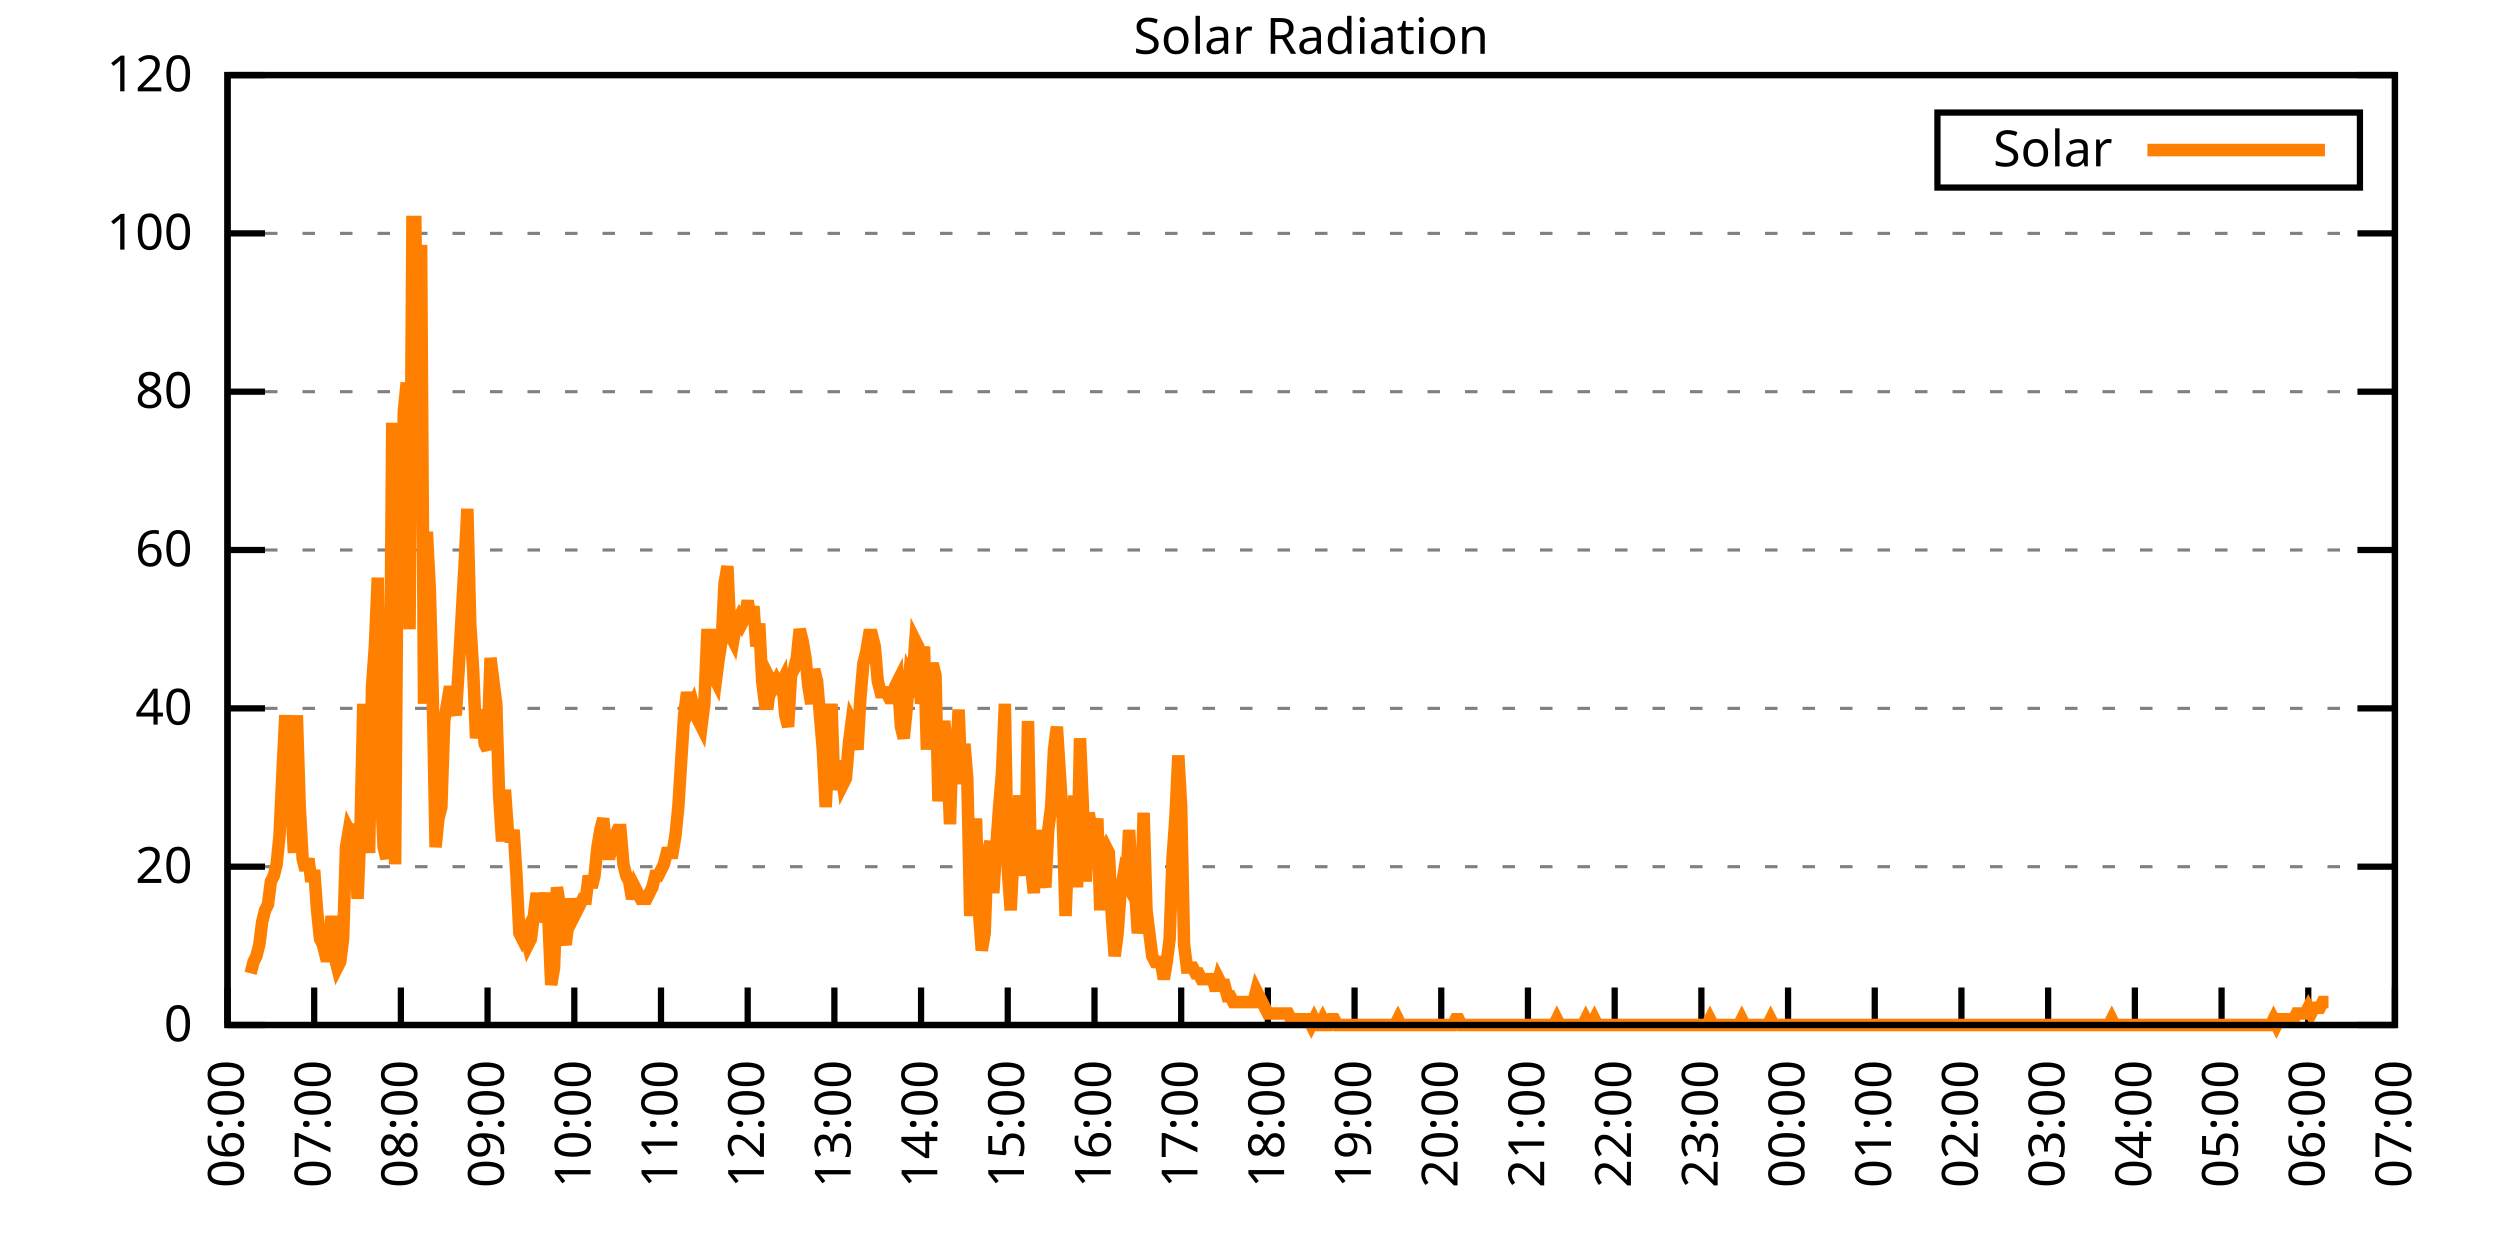
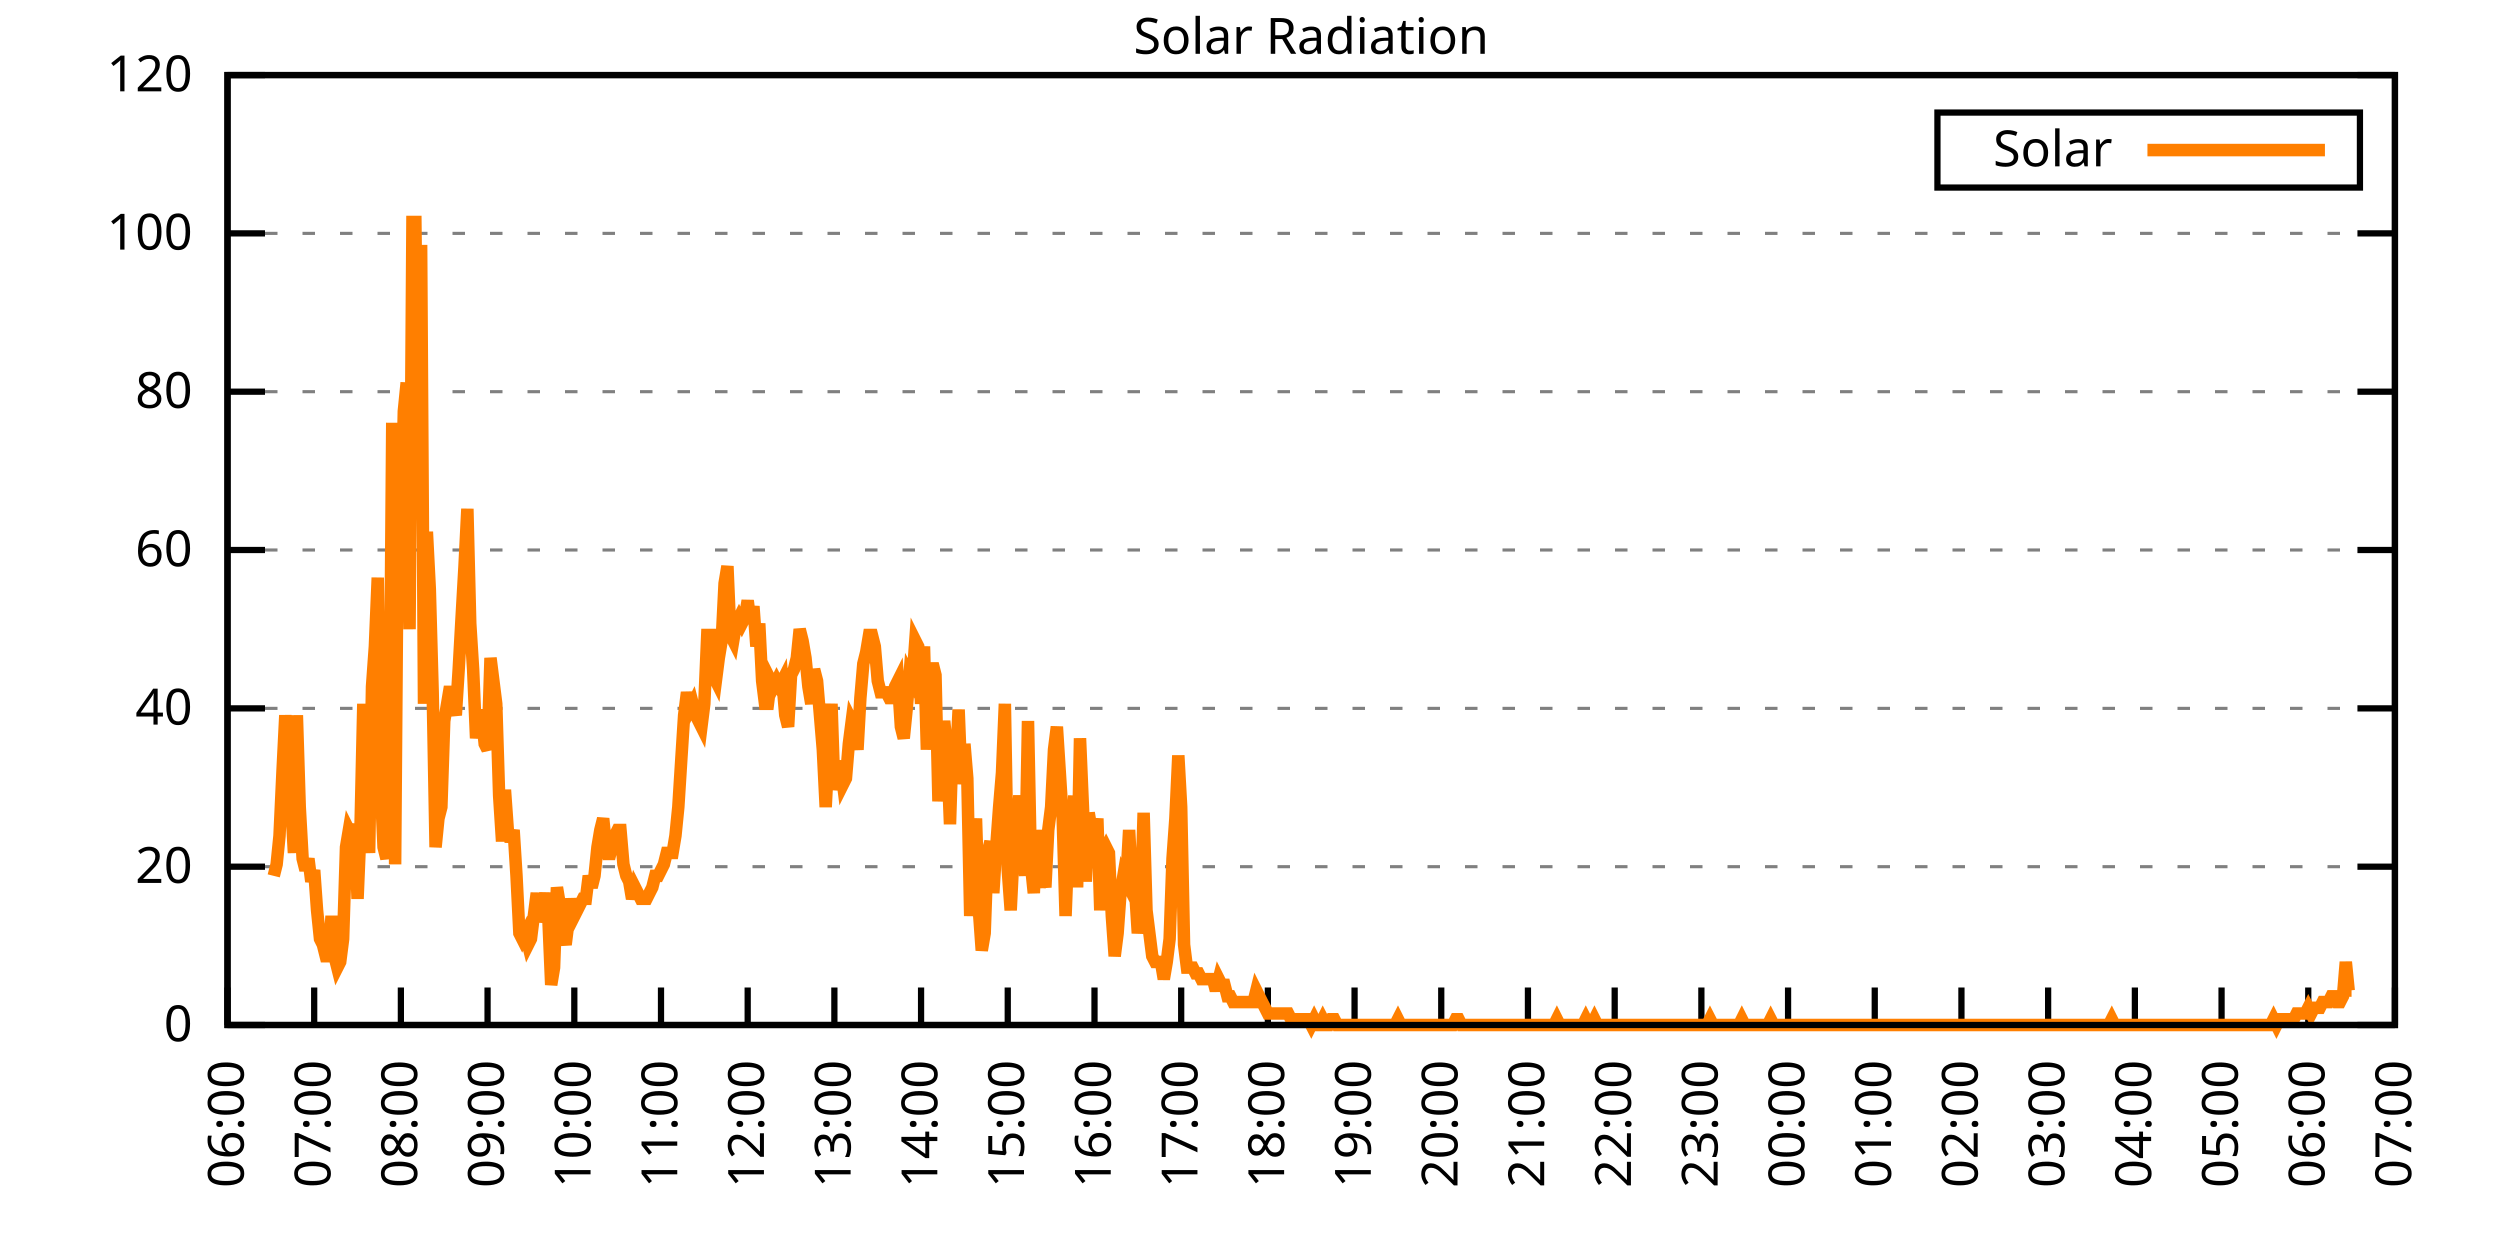
<svg xmlns="http://www.w3.org/2000/svg" xmlns:xlink="http://www.w3.org/1999/xlink" width="400" height="200" viewBox="0 0 400 200">
  <g id="gnuplot_canvas">
    <rect x="0" y="0" width="400" height="200" fill="none" />
    <defs>
      <circle id="gpDot" r="0.5" stroke-width="0.5" stroke="currentColor" />
      <path id="gpPt0" stroke-width="0.333" stroke="currentColor" d="M-1,0 h2 M0,-1 v2" />
      <path id="gpPt1" stroke-width="0.333" stroke="currentColor" d="M-1,-1 L1,1 M1,-1 L-1,1" />
      <path id="gpPt2" stroke-width="0.333" stroke="currentColor" d="M-1,0 L1,0 M0,-1 L0,1 M-1,-1 L1,1 M-1,1 L1,-1" />
      <rect id="gpPt3" stroke-width="0.333" stroke="currentColor" x="-1" y="-1" width="2" height="2" />
      <rect id="gpPt4" stroke-width="0.333" stroke="currentColor" fill="currentColor" x="-1" y="-1" width="2" height="2" />
      <circle id="gpPt5" stroke-width="0.333" stroke="currentColor" cx="0" cy="0" r="1" />
      <use xlink:href="#gpPt5" id="gpPt6" fill="currentColor" stroke="none" />
      <path id="gpPt7" stroke-width="0.333" stroke="currentColor" d="M0,-1.33 L-1.33,0.67 L1.33,0.67 z" />
      <use xlink:href="#gpPt7" id="gpPt8" fill="currentColor" stroke="none" />
      <use xlink:href="#gpPt7" id="gpPt9" stroke="currentColor" transform="rotate(180)" />
      <use xlink:href="#gpPt9" id="gpPt10" fill="currentColor" stroke="none" />
      <use xlink:href="#gpPt3" id="gpPt11" stroke="currentColor" transform="rotate(45)" />
      <use xlink:href="#gpPt11" id="gpPt12" fill="currentColor" stroke="none" />
      <path id="gpPt13" stroke-width="0.333" stroke="currentColor" d="M0,1.330 L1.265,0.411 L0.782,-1.067 L-0.782,-1.076 L-1.265,0.411 z" />
      <use xlink:href="#gpPt13" id="gpPt14" fill="currentColor" stroke="none" />
      <filter id="textbox" filterUnits="objectBoundingBox" x="0" y="0" height="1" width="1">
        <feFlood flood-color="white" flood-opacity="1" result="bgnd" />
        <feComposite in="SourceGraphic" in2="bgnd" operator="atop" />
      </filter>
      <filter id="greybox" filterUnits="objectBoundingBox" x="0" y="0" height="1" width="1">
        <feFlood flood-color="lightgrey" flood-opacity="1" result="grey" />
        <feComposite in="SourceGraphic" in2="grey" operator="atop" />
      </filter>
    </defs>
    <g fill="none" color="white" stroke="currentColor" stroke-width="1.00" stroke-linecap="butt" stroke-linejoin="miter">
</g>
    <g fill="none" color="black" stroke="currentColor" stroke-width="1.00" stroke-linecap="butt" stroke-linejoin="miter">
      <g stroke="none" shape-rendering="crispEdges">
        <polygon fill="rgb(255, 255, 255)" points="36.40,164.00 383.18,164.00 383.18,12.02 36.40,12.02 " />
      </g>
    </g>
    <g fill="none" color="black" stroke="currentColor" stroke-width="1.00" stroke-linecap="butt" stroke-linejoin="miter">
</g>
    <g fill="none" color="black" stroke="black" stroke-width="0.50" stroke-linecap="butt" stroke-linejoin="miter">
</g>
    <g fill="none" color="gray" stroke="currentColor" stroke-width="0.50" stroke-linecap="butt" stroke-linejoin="miter">
      <path stroke="gray" stroke-dasharray="2,4" class="gridline" d="M36.40,164.00 L383.19,164.00  " />
    </g>
    <g fill="none" color="gray" stroke="gray" stroke-width="1.00" stroke-linecap="butt" stroke-linejoin="miter">
</g>
    <g fill="none" color="black" stroke="currentColor" stroke-width="1.00" stroke-linecap="butt" stroke-linejoin="miter">
      <path stroke="black" d="M36.40,164.00 L42.40,164.00 M383.19,164.00 L377.19,164.00  " />
      <g transform="translate(30.80,166.60)" stroke="none" fill="black" font-family="Sans" font-size="8.00" text-anchor="end">
        <text>
          <tspan font-family="Sans"> 0</tspan>
        </text>
      </g>
    </g>
    <g fill="none" color="black" stroke="currentColor" stroke-width="1.00" stroke-linecap="butt" stroke-linejoin="miter">
</g>
    <g fill="none" color="black" stroke="black" stroke-width="0.50" stroke-linecap="butt" stroke-linejoin="miter">
</g>
    <g fill="none" color="gray" stroke="currentColor" stroke-width="0.50" stroke-linecap="butt" stroke-linejoin="miter">
      <path stroke="gray" stroke-dasharray="2,4" class="gridline" d="M36.40,138.67 L383.19,138.67  " />
    </g>
    <g fill="none" color="gray" stroke="gray" stroke-width="1.00" stroke-linecap="butt" stroke-linejoin="miter">
</g>
    <g fill="none" color="black" stroke="currentColor" stroke-width="1.00" stroke-linecap="butt" stroke-linejoin="miter">
      <path stroke="black" d="M36.40,138.67 L42.40,138.67 M383.19,138.67 L377.19,138.67  " />
      <g transform="translate(30.80,141.27)" stroke="none" fill="black" font-family="Sans" font-size="8.00" text-anchor="end">
        <text>
          <tspan font-family="Sans"> 20</tspan>
        </text>
      </g>
    </g>
    <g fill="none" color="black" stroke="currentColor" stroke-width="1.00" stroke-linecap="butt" stroke-linejoin="miter">
</g>
    <g fill="none" color="black" stroke="black" stroke-width="0.50" stroke-linecap="butt" stroke-linejoin="miter">
</g>
    <g fill="none" color="gray" stroke="currentColor" stroke-width="0.50" stroke-linecap="butt" stroke-linejoin="miter">
      <path stroke="gray" stroke-dasharray="2,4" class="gridline" d="M36.40,113.34 L383.19,113.34  " />
    </g>
    <g fill="none" color="gray" stroke="gray" stroke-width="1.00" stroke-linecap="butt" stroke-linejoin="miter">
</g>
    <g fill="none" color="black" stroke="currentColor" stroke-width="1.00" stroke-linecap="butt" stroke-linejoin="miter">
      <path stroke="black" d="M36.40,113.34 L42.40,113.34 M383.19,113.34 L377.19,113.34  " />
      <g transform="translate(30.80,115.94)" stroke="none" fill="black" font-family="Sans" font-size="8.00" text-anchor="end">
        <text>
          <tspan font-family="Sans"> 40</tspan>
        </text>
      </g>
    </g>
    <g fill="none" color="black" stroke="currentColor" stroke-width="1.00" stroke-linecap="butt" stroke-linejoin="miter">
</g>
    <g fill="none" color="black" stroke="black" stroke-width="0.50" stroke-linecap="butt" stroke-linejoin="miter">
</g>
    <g fill="none" color="gray" stroke="currentColor" stroke-width="0.50" stroke-linecap="butt" stroke-linejoin="miter">
      <path stroke="gray" stroke-dasharray="2,4" class="gridline" d="M36.40,88.00 L383.19,88.00  " />
    </g>
    <g fill="none" color="gray" stroke="gray" stroke-width="1.00" stroke-linecap="butt" stroke-linejoin="miter">
</g>
    <g fill="none" color="black" stroke="currentColor" stroke-width="1.00" stroke-linecap="butt" stroke-linejoin="miter">
      <path stroke="black" d="M36.40,88.00 L42.40,88.00 M383.19,88.00 L377.19,88.00  " />
      <g transform="translate(30.80,90.60)" stroke="none" fill="black" font-family="Sans" font-size="8.00" text-anchor="end">
        <text>
          <tspan font-family="Sans"> 60</tspan>
        </text>
      </g>
    </g>
    <g fill="none" color="black" stroke="currentColor" stroke-width="1.00" stroke-linecap="butt" stroke-linejoin="miter">
</g>
    <g fill="none" color="black" stroke="black" stroke-width="0.50" stroke-linecap="butt" stroke-linejoin="miter">
</g>
    <g fill="none" color="gray" stroke="currentColor" stroke-width="0.50" stroke-linecap="butt" stroke-linejoin="miter">
      <path stroke="gray" stroke-dasharray="2,4" class="gridline" d="M36.40,62.67 L383.19,62.67  " />
    </g>
    <g fill="none" color="gray" stroke="gray" stroke-width="1.00" stroke-linecap="butt" stroke-linejoin="miter">
</g>
    <g fill="none" color="black" stroke="currentColor" stroke-width="1.00" stroke-linecap="butt" stroke-linejoin="miter">
      <path stroke="black" d="M36.40,62.67 L42.40,62.67 M383.19,62.67 L377.19,62.67  " />
      <g transform="translate(30.80,65.27)" stroke="none" fill="black" font-family="Sans" font-size="8.00" text-anchor="end">
        <text>
          <tspan font-family="Sans"> 80</tspan>
        </text>
      </g>
    </g>
    <g fill="none" color="black" stroke="currentColor" stroke-width="1.00" stroke-linecap="butt" stroke-linejoin="miter">
</g>
    <g fill="none" color="black" stroke="black" stroke-width="0.50" stroke-linecap="butt" stroke-linejoin="miter">
</g>
    <g fill="none" color="gray" stroke="currentColor" stroke-width="0.50" stroke-linecap="butt" stroke-linejoin="miter">
      <path stroke="gray" stroke-dasharray="2,4" class="gridline" d="M36.40,37.34 L383.19,37.34  " />
    </g>
    <g fill="none" color="gray" stroke="gray" stroke-width="1.00" stroke-linecap="butt" stroke-linejoin="miter">
</g>
    <g fill="none" color="black" stroke="currentColor" stroke-width="1.00" stroke-linecap="butt" stroke-linejoin="miter">
      <path stroke="black" d="M36.40,37.34 L42.40,37.34 M383.19,37.34 L377.19,37.34  " />
      <g transform="translate(30.80,39.94)" stroke="none" fill="black" font-family="Sans" font-size="8.00" text-anchor="end">
        <text>
          <tspan font-family="Sans"> 100</tspan>
        </text>
      </g>
    </g>
    <g fill="none" color="black" stroke="currentColor" stroke-width="1.00" stroke-linecap="butt" stroke-linejoin="miter">
</g>
    <g fill="none" color="black" stroke="black" stroke-width="0.50" stroke-linecap="butt" stroke-linejoin="miter">
</g>
    <g fill="none" color="gray" stroke="currentColor" stroke-width="0.50" stroke-linecap="butt" stroke-linejoin="miter">
      <path stroke="gray" stroke-dasharray="2,4" class="gridline" d="M36.40,12.01 L383.19,12.01  " />
    </g>
    <g fill="none" color="gray" stroke="gray" stroke-width="1.00" stroke-linecap="butt" stroke-linejoin="miter">
</g>
    <g fill="none" color="black" stroke="currentColor" stroke-width="1.00" stroke-linecap="butt" stroke-linejoin="miter">
      <path stroke="black" d="M36.40,12.01 L42.40,12.01 M383.19,12.01 L377.19,12.01  " />
      <g transform="translate(30.80,14.61)" stroke="none" fill="black" font-family="Sans" font-size="8.00" text-anchor="end">
        <text>
          <tspan font-family="Sans"> 120</tspan>
        </text>
      </g>
    </g>
    <g fill="none" color="black" stroke="currentColor" stroke-width="1.00" stroke-linecap="butt" stroke-linejoin="miter">
      <path stroke="black" d="M36.40,164.00 L36.40,158.00  " />
      <g transform="translate(39.00,169.60) rotate(270.00)" stroke="none" fill="black" font-family="Sans" font-size="8.00" text-anchor="end">
        <text>
          <tspan font-family="Sans">06:00</tspan>
        </text>
      </g>
    </g>
    <g fill="none" color="black" stroke="currentColor" stroke-width="1.00" stroke-linecap="butt" stroke-linejoin="miter">
      <path stroke="black" d="M50.27,164.00 L50.27,158.00  " />
      <g transform="translate(52.87,169.60) rotate(270.00)" stroke="none" fill="black" font-family="Sans" font-size="8.00" text-anchor="end">
        <text>
          <tspan font-family="Sans">07:00</tspan>
        </text>
      </g>
    </g>
    <g fill="none" color="black" stroke="currentColor" stroke-width="1.00" stroke-linecap="butt" stroke-linejoin="miter">
      <path stroke="black" d="M64.14,164.00 L64.14,158.00  " />
      <g transform="translate(66.74,169.60) rotate(270.00)" stroke="none" fill="black" font-family="Sans" font-size="8.00" text-anchor="end">
        <text>
          <tspan font-family="Sans">08:00</tspan>
        </text>
      </g>
    </g>
    <g fill="none" color="black" stroke="currentColor" stroke-width="1.00" stroke-linecap="butt" stroke-linejoin="miter">
      <path stroke="black" d="M78.01,164.00 L78.01,158.00  " />
      <g transform="translate(80.61,169.60) rotate(270.00)" stroke="none" fill="black" font-family="Sans" font-size="8.00" text-anchor="end">
        <text>
          <tspan font-family="Sans">09:00</tspan>
        </text>
      </g>
    </g>
    <g fill="none" color="black" stroke="currentColor" stroke-width="1.00" stroke-linecap="butt" stroke-linejoin="miter">
      <path stroke="black" d="M91.89,164.00 L91.89,158.00  " />
      <g transform="translate(94.49,169.60) rotate(270.00)" stroke="none" fill="black" font-family="Sans" font-size="8.00" text-anchor="end">
        <text>
          <tspan font-family="Sans">10:00</tspan>
        </text>
      </g>
    </g>
    <g fill="none" color="black" stroke="currentColor" stroke-width="1.00" stroke-linecap="butt" stroke-linejoin="miter">
      <path stroke="black" d="M105.76,164.00 L105.76,158.00  " />
      <g transform="translate(108.36,169.60) rotate(270.00)" stroke="none" fill="black" font-family="Sans" font-size="8.00" text-anchor="end">
        <text>
          <tspan font-family="Sans">11:00</tspan>
        </text>
      </g>
    </g>
    <g fill="none" color="black" stroke="currentColor" stroke-width="1.00" stroke-linecap="butt" stroke-linejoin="miter">
      <path stroke="black" d="M119.63,164.00 L119.63,158.00  " />
      <g transform="translate(122.23,169.60) rotate(270.00)" stroke="none" fill="black" font-family="Sans" font-size="8.00" text-anchor="end">
        <text>
          <tspan font-family="Sans">12:00</tspan>
        </text>
      </g>
    </g>
    <g fill="none" color="black" stroke="currentColor" stroke-width="1.00" stroke-linecap="butt" stroke-linejoin="miter">
      <path stroke="black" d="M133.50,164.00 L133.50,158.00  " />
      <g transform="translate(136.10,169.60) rotate(270.00)" stroke="none" fill="black" font-family="Sans" font-size="8.00" text-anchor="end">
        <text>
          <tspan font-family="Sans">13:00</tspan>
        </text>
      </g>
    </g>
    <g fill="none" color="black" stroke="currentColor" stroke-width="1.00" stroke-linecap="butt" stroke-linejoin="miter">
      <path stroke="black" d="M147.37,164.00 L147.37,158.00  " />
      <g transform="translate(149.97,169.60) rotate(270.00)" stroke="none" fill="black" font-family="Sans" font-size="8.00" text-anchor="end">
        <text>
          <tspan font-family="Sans">14:00</tspan>
        </text>
      </g>
    </g>
    <g fill="none" color="black" stroke="currentColor" stroke-width="1.00" stroke-linecap="butt" stroke-linejoin="miter">
      <path stroke="black" d="M161.24,164.00 L161.24,158.00  " />
      <g transform="translate(163.84,169.60) rotate(270.00)" stroke="none" fill="black" font-family="Sans" font-size="8.00" text-anchor="end">
        <text>
          <tspan font-family="Sans">15:00</tspan>
        </text>
      </g>
    </g>
    <g fill="none" color="black" stroke="currentColor" stroke-width="1.00" stroke-linecap="butt" stroke-linejoin="miter">
      <path stroke="black" d="M175.12,164.00 L175.12,158.00  " />
      <g transform="translate(177.72,169.60) rotate(270.00)" stroke="none" fill="black" font-family="Sans" font-size="8.00" text-anchor="end">
        <text>
          <tspan font-family="Sans">16:00</tspan>
        </text>
      </g>
    </g>
    <g fill="none" color="black" stroke="currentColor" stroke-width="1.00" stroke-linecap="butt" stroke-linejoin="miter">
      <path stroke="black" d="M188.99,164.00 L188.99,158.00  " />
      <g transform="translate(191.59,169.60) rotate(270.00)" stroke="none" fill="black" font-family="Sans" font-size="8.00" text-anchor="end">
        <text>
          <tspan font-family="Sans">17:00</tspan>
        </text>
      </g>
    </g>
    <g fill="none" color="black" stroke="currentColor" stroke-width="1.00" stroke-linecap="butt" stroke-linejoin="miter">
      <path stroke="black" d="M202.86,164.00 L202.86,158.00  " />
      <g transform="translate(205.46,169.60) rotate(270.00)" stroke="none" fill="black" font-family="Sans" font-size="8.00" text-anchor="end">
        <text>
          <tspan font-family="Sans">18:00</tspan>
        </text>
      </g>
    </g>
    <g fill="none" color="black" stroke="currentColor" stroke-width="1.00" stroke-linecap="butt" stroke-linejoin="miter">
      <path stroke="black" d="M216.73,164.00 L216.73,158.00  " />
      <g transform="translate(219.33,169.60) rotate(270.00)" stroke="none" fill="black" font-family="Sans" font-size="8.00" text-anchor="end">
        <text>
          <tspan font-family="Sans">19:00</tspan>
        </text>
      </g>
    </g>
    <g fill="none" color="black" stroke="currentColor" stroke-width="1.00" stroke-linecap="butt" stroke-linejoin="miter">
      <path stroke="black" d="M230.60,164.00 L230.60,158.00  " />
      <g transform="translate(233.20,169.60) rotate(270.00)" stroke="none" fill="black" font-family="Sans" font-size="8.00" text-anchor="end">
        <text>
          <tspan font-family="Sans">20:00</tspan>
        </text>
      </g>
    </g>
    <g fill="none" color="black" stroke="currentColor" stroke-width="1.00" stroke-linecap="butt" stroke-linejoin="miter">
      <path stroke="black" d="M244.47,164.00 L244.47,158.00  " />
      <g transform="translate(247.07,169.60) rotate(270.00)" stroke="none" fill="black" font-family="Sans" font-size="8.00" text-anchor="end">
        <text>
          <tspan font-family="Sans">21:00</tspan>
        </text>
      </g>
    </g>
    <g fill="none" color="black" stroke="currentColor" stroke-width="1.00" stroke-linecap="butt" stroke-linejoin="miter">
      <path stroke="black" d="M258.35,164.00 L258.35,158.00  " />
      <g transform="translate(260.95,169.60) rotate(270.00)" stroke="none" fill="black" font-family="Sans" font-size="8.00" text-anchor="end">
        <text>
          <tspan font-family="Sans">22:00</tspan>
        </text>
      </g>
    </g>
    <g fill="none" color="black" stroke="currentColor" stroke-width="1.00" stroke-linecap="butt" stroke-linejoin="miter">
      <path stroke="black" d="M272.22,164.00 L272.22,158.00  " />
      <g transform="translate(274.82,169.60) rotate(270.00)" stroke="none" fill="black" font-family="Sans" font-size="8.00" text-anchor="end">
        <text>
          <tspan font-family="Sans">23:00</tspan>
        </text>
      </g>
    </g>
    <g fill="none" color="black" stroke="currentColor" stroke-width="1.00" stroke-linecap="butt" stroke-linejoin="miter">
      <path stroke="black" d="M286.09,164.00 L286.09,158.00  " />
      <g transform="translate(288.69,169.60) rotate(270.00)" stroke="none" fill="black" font-family="Sans" font-size="8.00" text-anchor="end">
        <text>
          <tspan font-family="Sans">00:00</tspan>
        </text>
      </g>
    </g>
    <g fill="none" color="black" stroke="currentColor" stroke-width="1.00" stroke-linecap="butt" stroke-linejoin="miter">
      <path stroke="black" d="M299.96,164.00 L299.96,158.00  " />
      <g transform="translate(302.56,169.60) rotate(270.00)" stroke="none" fill="black" font-family="Sans" font-size="8.00" text-anchor="end">
        <text>
          <tspan font-family="Sans">01:00</tspan>
        </text>
      </g>
    </g>
    <g fill="none" color="black" stroke="currentColor" stroke-width="1.00" stroke-linecap="butt" stroke-linejoin="miter">
      <path stroke="black" d="M313.83,164.00 L313.83,158.00  " />
      <g transform="translate(316.43,169.60) rotate(270.00)" stroke="none" fill="black" font-family="Sans" font-size="8.00" text-anchor="end">
        <text>
          <tspan font-family="Sans">02:00</tspan>
        </text>
      </g>
    </g>
    <g fill="none" color="black" stroke="currentColor" stroke-width="1.00" stroke-linecap="butt" stroke-linejoin="miter">
      <path stroke="black" d="M327.70,164.00 L327.70,158.00  " />
      <g transform="translate(330.30,169.60) rotate(270.00)" stroke="none" fill="black" font-family="Sans" font-size="8.00" text-anchor="end">
        <text>
          <tspan font-family="Sans">03:00</tspan>
        </text>
      </g>
    </g>
    <g fill="none" color="black" stroke="currentColor" stroke-width="1.00" stroke-linecap="butt" stroke-linejoin="miter">
      <path stroke="black" d="M341.58,164.00 L341.58,158.00  " />
      <g transform="translate(344.18,169.60) rotate(270.00)" stroke="none" fill="black" font-family="Sans" font-size="8.00" text-anchor="end">
        <text>
          <tspan font-family="Sans">04:00</tspan>
        </text>
      </g>
    </g>
    <g fill="none" color="black" stroke="currentColor" stroke-width="1.00" stroke-linecap="butt" stroke-linejoin="miter">
      <path stroke="black" d="M355.45,164.00 L355.45,158.00  " />
      <g transform="translate(358.05,169.60) rotate(270.00)" stroke="none" fill="black" font-family="Sans" font-size="8.00" text-anchor="end">
        <text>
          <tspan font-family="Sans">05:00</tspan>
        </text>
      </g>
    </g>
    <g fill="none" color="black" stroke="currentColor" stroke-width="1.00" stroke-linecap="butt" stroke-linejoin="miter">
      <path stroke="black" d="M369.32,164.00 L369.32,158.00  " />
      <g transform="translate(371.92,169.60) rotate(270.00)" stroke="none" fill="black" font-family="Sans" font-size="8.00" text-anchor="end">
        <text>
          <tspan font-family="Sans">06:00</tspan>
        </text>
      </g>
    </g>
    <g fill="none" color="black" stroke="currentColor" stroke-width="1.00" stroke-linecap="butt" stroke-linejoin="miter">
      <path stroke="black" d="M383.19,164.00 L383.19,158.00  " />
      <g transform="translate(385.79,169.60) rotate(270.00)" stroke="none" fill="black" font-family="Sans" font-size="8.00" text-anchor="end">
        <text>
          <tspan font-family="Sans">07:00</tspan>
        </text>
      </g>
    </g>
    <g fill="none" color="black" stroke="currentColor" stroke-width="1.00" stroke-linecap="butt" stroke-linejoin="miter">
</g>
    <g fill="none" color="black" stroke="currentColor" stroke-width="1.00" stroke-linecap="butt" stroke-linejoin="miter">
      <path stroke="black" d="M36.40,12.01 L36.40,164.00 L383.19,164.00 L383.19,12.01 L36.40,12.01 Z  " />
    </g>
    <g fill="none" color="black" stroke="currentColor" stroke-width="1.00" stroke-linecap="butt" stroke-linejoin="miter">
</g>
    <g fill="none" color="black" stroke="currentColor" stroke-width="1.00" stroke-linecap="butt" stroke-linejoin="miter">
      <path stroke="black" d="M309.99,30.01 L309.99,18.01 L377.59,18.01 L377.59,30.01 L309.99,30.01 Z  " />
    </g>
    <g id="Solar_Radiation_plot_1">
      <g fill="none" color="white" stroke="black" stroke-width="2.00" stroke-linecap="butt" stroke-linejoin="miter">
</g>
      <g fill="none" color="black" stroke="currentColor" stroke-width="2.00" stroke-linecap="butt" stroke-linejoin="miter">
        <g transform="translate(337.99,26.61)" stroke="none" fill="black" font-family="Sans" font-size="8.00" text-anchor="end">
          <text>
            <tspan font-family="Sans">Solar</tspan>
          </text>
        </g>
      </g>
      <g fill="none" color="black" stroke="currentColor" stroke-width="2.00" stroke-linecap="butt" stroke-linejoin="miter">
-         <path stroke="rgb(255, 127,   0)" d="M343.59,24.01 L371.99,24.01 M40.10,155.74 L40.56,153.91 L41.02,152.99 L41.49,151.15 L41.95,147.48 L42.41,145.65   L42.87,144.73 L43.34,141.06 L43.80,140.14 L44.26,138.30 L44.72,133.72 L45.19,123.62 L45.65,114.44 L46.11,121.79   L46.57,128.21 L47.03,136.47 L47.50,114.44 L47.96,129.13 L48.42,137.39 L48.88,139.22 L49.35,137.39 L49.81,141.06   L50.27,139.22 L50.73,145.65 L51.20,150.23 L51.66,151.15 L52.12,152.99 L52.58,152.99 L53.05,146.56 L53.51,152.99   L53.97,154.82 L54.43,153.91 L54.90,150.23 L55.36,135.55 L55.82,132.80 L56.28,133.72 L56.75,131.88 L57.21,143.81   L57.67,132.80 L58.13,112.61 L58.59,129.13 L59.06,136.47 L59.52,109.86 L59.98,103.43 L60.44,92.42 L60.91,125.46   L61.37,135.55 L61.83,137.39 L62.29,126.37 L62.76,67.64 L63.22,138.30 L63.68,77.74 L64.14,87.83 L64.61,65.81   L65.07,61.22 L65.53,100.68 L65.99,35.52 L66.46,35.52 L66.92,74.98 L67.38,39.19 L67.84,112.61 L68.30,85.08   L68.77,94.26 L69.23,110.77 L69.69,135.55 L70.15,130.96 L70.62,129.13 L71.08,115.36 L71.54,112.61 L72.00,109.86   L72.47,112.61 L72.93,114.44 L73.39,107.10 L73.85,98.84 L74.32,90.59 L74.78,81.41 L75.24,99.76 L75.70,107.10   L76.17,118.12 L76.63,114.44 L77.09,114.44 L77.55,119.03 L78.01,119.95 L78.48,105.27 L78.94,108.94 L79.40,112.61   L79.86,127.29 L80.33,134.63 L80.79,126.37 L81.25,132.80 L81.71,134.63 L82.18,132.80 L82.64,140.14 L83.10,149.32   L83.56,150.23 L84.03,149.32 L84.49,151.15 L84.95,150.23 L85.41,146.56 L85.88,142.89 L86.34,147.48 L86.80,145.65   L87.26,142.89 L87.72,146.56 L88.19,157.58 L88.65,154.82 L89.11,141.98 L89.57,144.73 L90.04,149.32 L90.50,151.15   L90.96,147.48 L91.42,143.81 L91.89,146.56 L92.35,145.65 L92.81,144.73 L93.27,143.81 L93.74,143.81 L94.20,140.14   L94.66,141.98 L95.12,140.14 L95.59,135.55 L96.05,132.80 L96.51,130.96 L96.97,135.55 L97.44,137.39 L97.90,135.55   L98.36,133.72 L98.82,132.80 L99.28,132.80 L99.75,138.30 L100.21,140.14 L100.67,141.06 L101.13,143.81 L101.60,141.98   L102.06,142.89 L102.52,143.81 L102.98,143.81 L103.45,143.81 L103.91,142.89 L104.37,141.98 L104.83,140.14 L105.30,140.14   L105.76,139.22 L106.22,138.30 L106.68,136.47 L107.15,136.47 L107.61,136.47 L108.07,133.72 L108.53,129.13 L108.99,121.79   L109.46,114.44 L109.92,110.77 L110.38,113.53 L110.84,112.61 L111.31,114.44 L111.77,115.36 L112.23,116.28 L112.69,112.61   L113.16,101.60 L113.62,101.60 L114.08,108.02 L114.54,108.94 L115.01,105.27 L115.47,102.51 L115.93,93.34 L116.39,90.59   L116.86,101.60 L117.32,102.51 L117.78,99.76 L118.24,98.84 L118.70,99.76 L119.17,98.84 L119.63,96.09 L120.09,99.76   L120.55,97.01 L121.02,103.43 L121.48,99.76 L121.94,108.94 L122.40,112.61 L122.87,112.61 L123.33,108.94 L123.79,109.86   L124.25,108.94 L124.72,109.86 L125.18,108.94 L125.64,114.44 L126.10,116.28 L126.57,108.02 L127.03,107.10 L127.49,105.27   L127.95,100.68 L128.41,102.51 L128.88,105.27 L129.34,109.86 L129.80,112.61 L130.26,107.10 L130.73,108.94 L131.19,114.44   L131.65,119.95 L132.11,129.13 L132.58,119.95 L133.04,112.61 L133.50,126.37 L133.96,123.62 L134.43,121.79 L134.89,125.46   L135.35,124.54 L135.81,119.03 L136.28,115.36 L136.74,116.28 L137.20,119.95 L137.66,111.69 L138.13,106.19 L138.59,104.35   L139.05,101.60 L139.51,101.60 L139.97,103.43 L140.44,108.94 L140.90,110.77 L141.36,110.77 L141.82,110.77 L142.29,111.69   L142.75,111.69 L143.21,109.86 L143.67,108.94 L144.14,116.28 L144.60,118.12 L145.06,113.53 L145.52,108.02 L145.99,108.94   L146.45,102.51 L146.91,103.43 L147.37,112.61 L147.84,103.43 L148.30,119.95 L148.76,108.02 L149.22,106.19 L149.68,108.02   L150.15,128.21 L150.61,120.87 L151.07,115.36 L151.53,119.95 L152.00,131.88 L152.46,117.20 L152.92,122.70 L153.38,113.53   L153.85,125.46 L154.31,119.03 L154.77,124.54 L155.23,146.56 L155.70,136.47 L156.16,130.96 L156.62,145.65 L157.08,152.07   L157.55,149.32 L158.01,136.47 L158.47,134.63 L158.93,142.89 L159.39,135.55 L159.86,129.13 L160.32,123.62 L160.78,112.61   L161.24,139.22 L161.71,145.65 L162.17,136.47 L162.63,132.80 L163.09,127.29 L163.56,132.80 L164.02,140.14 L164.48,115.36   L164.94,138.30 L165.41,142.89 L165.87,132.80 L166.33,141.98 L166.79,139.22 L167.26,141.98 L167.72,132.80 L168.18,129.13   L168.64,119.95 L169.10,116.28 L169.57,123.62 L170.03,130.96 L170.49,146.56 L170.95,134.63 L171.42,137.39 L171.88,127.29   L172.34,141.98 L172.80,118.12 L173.27,129.13 L173.73,141.06 L174.19,130.05 L174.65,132.80 L175.12,134.63 L175.58,130.96   L176.04,145.65 L176.50,136.47 L176.97,135.55 L177.43,136.47 L177.89,146.56 L178.35,152.99 L178.82,149.32 L179.28,142.89   L179.74,140.14 L180.20,141.06 L180.66,132.80 L181.13,141.98 L181.59,141.98 L182.05,149.32 L182.51,145.65 L182.98,130.05   L183.44,145.65 L183.90,149.32 L184.36,152.99 L184.83,153.91 L185.29,153.91 L185.75,153.91 L186.21,156.66 L186.68,153.91   L187.14,150.23 L187.60,137.39 L188.06,130.96 L188.53,120.87 L188.99,129.13 L189.45,151.15 L189.91,154.82 L190.37,154.82   L190.84,154.82 L191.30,155.74 L191.76,155.74 L192.22,156.66 L192.69,156.66 L193.15,156.66 L193.61,156.66 L194.07,156.66   L194.54,158.49 L195.00,156.66 L195.46,157.58 L195.92,157.58 L196.39,159.41 L196.85,159.41 L197.31,160.33 L197.77,160.33   L198.24,160.33 L198.70,160.33 L199.16,160.33 L199.62,160.33 L200.08,160.33 L200.55,160.33 L201.01,158.49 L201.47,159.41   L201.93,160.33 L202.40,161.25 L202.86,162.16 L203.32,162.16 L203.78,162.16 L204.25,162.16 L204.71,162.16 L205.17,162.16   L205.63,162.16 L206.10,162.16 L206.56,163.08 L207.02,163.08 L207.48,163.08 L207.95,163.08 L208.41,163.08 L208.87,163.08   L209.33,163.08 L209.80,164.00 L210.26,163.08 L210.72,164.00 L211.18,164.00 L211.64,163.08 L212.11,164.00 L212.57,164.00   L213.03,163.08 L213.49,163.08 L213.96,164.00 L214.42,164.00 L214.88,164.00 L215.34,164.00 L215.81,164.00 L216.27,164.00   L216.73,164.00 L217.19,164.00 L217.66,164.00 L218.12,164.00 L218.58,164.00 L219.04,164.00 L219.51,164.00 L219.97,164.00   L220.43,164.00 L220.89,164.00 L221.35,164.00 L221.82,164.00 L222.28,164.00 L222.74,164.00 L223.20,164.00 L223.67,163.08   L224.13,164.00 L224.59,164.00 L225.05,164.00 L225.52,164.00 L225.98,164.00 L226.44,164.00 L226.90,164.00 L227.37,164.00   L227.83,164.00 L228.29,164.00 L228.75,164.00 L229.22,164.00 L229.68,164.00 L230.14,164.00 L230.60,164.00 L231.06,164.00   L231.53,164.00 L231.99,164.00 L232.45,164.00 L232.91,163.08 L233.38,163.08 L233.84,164.00 L234.30,164.00 L234.76,164.00   L235.23,164.00 L235.69,164.00 L236.15,164.00 L236.61,164.00 L237.08,164.00 L237.54,164.00 L238.00,164.00 L238.46,164.00   L238.93,164.00 L239.39,164.00 L239.85,164.00 L240.31,164.00 L240.77,164.00 L241.24,164.00 L241.70,164.00 L242.16,164.00   L242.62,164.00 L243.09,164.00 L243.55,164.00 L244.01,164.00 L244.47,164.00 L244.94,164.00 L245.40,164.00 L245.86,164.00   L246.32,164.00 L246.79,164.00 L247.25,164.00 L247.71,164.00 L248.17,164.00 L248.64,164.00 L249.10,163.08 L249.56,164.00   L250.02,164.00 L250.49,164.00 L250.95,164.00 L251.41,164.00 L251.87,164.00 L252.33,164.00 L252.80,164.00 L253.26,164.00   L253.72,163.08 L254.18,164.00 L254.65,164.00 L255.11,163.08 L255.57,164.00 L256.03,164.00 L256.50,164.00 L256.96,164.00   L257.42,164.00 L257.88,164.00 L258.35,164.00 L258.81,164.00 L259.27,164.00 L259.73,164.00 L260.20,164.00 L260.66,164.00   L261.12,164.00 L261.58,164.00 L262.04,164.00 L262.51,164.00 L262.97,164.00 L263.43,164.00 L263.89,164.00 L264.36,164.00   L264.82,164.00 L265.28,164.00 L265.74,164.00 L266.21,164.00 L266.67,164.00 L267.13,164.00 L267.59,164.00 L268.06,164.00   L268.52,164.00 L268.98,164.00 L269.44,164.00 L269.91,164.00 L270.37,164.00 L270.83,164.00 L271.29,164.00 L271.75,164.00   L272.22,164.00 L272.68,164.00 L273.14,164.00 L273.60,163.08 L274.07,164.00 L274.53,164.00 L274.99,164.00 L275.45,164.00   L275.92,164.00 L276.38,164.00 L276.84,164.00 L277.30,164.00 L277.77,164.00 L278.23,164.00 L278.69,163.08 L279.15,164.00   L279.62,164.00 L280.08,164.00 L280.54,164.00 L281.00,164.00 L281.46,164.00 L281.93,164.00 L282.39,164.00 L282.85,164.00   L283.31,163.08 L283.78,164.00 L284.24,164.00 L284.70,164.00 L285.16,164.00 L285.63,164.00 L286.09,164.00 L286.55,164.00   L287.01,164.00 L287.48,164.00 L287.94,164.00 L288.40,164.00 L288.86,164.00 L289.33,164.00 L289.79,164.00 L290.25,164.00   L290.71,164.00 L291.18,164.00 L291.64,164.00 L292.10,164.00 L292.56,164.00 L293.02,164.00 L293.49,164.00 L293.95,164.00   L294.41,164.00 L294.87,164.00 L295.34,164.00 L295.80,164.00 L296.26,164.00 L296.72,164.00 L297.19,164.00 L297.65,164.00   L298.11,164.00 L298.57,164.00 L299.04,164.00 L299.50,164.00 L299.96,164.00 L300.42,164.00 L300.89,164.00 L301.35,164.00   L301.81,164.00 L302.27,164.00 L302.73,164.00 L303.20,164.00 L303.66,164.00 L304.12,164.00 L304.58,164.00 L305.05,164.00   L305.51,164.00 L305.97,164.00 L306.43,164.00 L306.90,164.00 L307.36,164.00 L307.82,164.00 L308.28,164.00 L308.75,164.00   L309.21,164.00 L309.67,164.00 L310.13,164.00 L310.60,164.00 L311.06,164.00 L311.52,164.00 L311.98,164.00 L312.44,164.00   L312.91,164.00 L313.37,164.00 L313.83,164.00 L314.29,164.00 L314.76,164.00 L315.22,164.00 L315.68,164.00 L316.14,164.00   L316.61,164.00 L317.07,164.00 L317.53,164.00 L317.99,164.00 L318.46,164.00 L318.92,164.00 L319.38,164.00 L319.84,164.00   L320.31,164.00 L320.77,164.00 L321.23,164.00 L321.69,164.00 L322.15,164.00 L322.62,164.00 L323.08,164.00 L323.54,164.00   L324.00,164.00 L324.47,164.00 L324.93,164.00 L325.39,164.00 L325.85,164.00 L326.32,164.00 L326.78,164.00 L327.24,164.00   L327.70,164.00 L328.17,164.00 L328.63,164.00 L329.09,164.00 L329.55,164.00 L330.02,164.00 L330.48,164.00 L330.94,164.00   L331.40,164.00 L331.87,164.00 L332.33,164.00 L332.79,164.00 L333.25,164.00 L333.71,164.00 L334.18,164.00 L334.64,164.00   L335.10,164.00 L335.56,164.00 L336.03,164.00 L336.49,164.00 L336.95,164.00 L337.41,164.00 L337.88,163.08 L338.34,164.00   L338.80,164.00 L339.26,164.00 L339.73,164.00 L340.19,164.00 L340.65,164.00 L341.11,164.00 L341.58,164.00 L342.04,164.00   L342.50,164.00 L342.96,164.00 L343.42,164.00 L343.89,164.00 L344.35,164.00 L344.81,164.00 L345.27,164.00 L345.74,164.00   L346.20,164.00 L346.66,164.00 L347.12,164.00 L347.59,164.00 L348.05,164.00 L348.51,164.00 L348.97,164.00 L349.44,164.00   L349.90,164.00 L350.36,164.00 L350.82,164.00 L351.29,164.00 L351.75,164.00 L352.21,164.00 L352.67,164.00 L353.13,164.00   L353.60,164.00 L354.06,164.00 L354.52,164.00 L354.98,164.00 L355.45,164.00 L355.91,164.00 L356.37,164.00 L356.83,164.00   L357.30,164.00 L357.76,164.00 L358.22,164.00 L358.68,164.00 L359.15,164.00 L359.61,164.00 L360.07,164.00 L360.53,164.00   L361.00,164.00 L361.46,164.00 L361.92,164.00 L362.38,164.00 L362.84,164.00 L363.31,164.00 L363.77,163.08 L364.23,164.00   L364.69,163.08 L365.16,163.08 L365.62,163.08 L366.08,163.08 L366.54,163.08 L367.01,163.08 L367.47,162.16 L367.93,162.16   L368.39,162.16 L368.86,162.16 L369.32,161.25 L369.78,162.16 L370.24,161.25 L370.71,161.25 L371.17,161.25 L371.63,160.33   L372.09,160.33 L372.56,160.33  " />
+         <path stroke="rgb(255, 127,   0)" d="M343.59,24.01 L371.99,24.01 M43.80,140.14 L44.26,138.30 L44.72,133.72 L45.19,123.62 L45.65,114.44 L46.11,121.79   L46.57,128.21 L47.03,136.47 L47.50,114.44 L47.96,129.13 L48.42,137.39 L48.88,139.22 L49.35,137.39 L49.81,141.06   L50.27,139.22 L50.73,145.65 L51.20,150.23 L51.66,151.15 L52.12,152.99 L52.58,152.99 L53.05,146.56 L53.51,152.99   L53.97,154.82 L54.43,153.91 L54.90,150.23 L55.36,135.55 L55.82,132.80 L56.28,133.72 L56.75,131.88 L57.21,143.81   L57.67,132.80 L58.13,112.61 L58.59,129.13 L59.06,136.47 L59.52,109.86 L59.98,103.43 L60.44,92.42 L60.91,125.46   L61.37,135.55 L61.83,137.39 L62.29,126.37 L62.76,67.64 L63.22,138.30 L63.68,77.74 L64.14,87.83 L64.61,65.81   L65.07,61.22 L65.53,100.68 L65.99,35.52 L66.46,35.52 L66.92,74.98 L67.38,39.19 L67.84,112.61 L68.30,85.08   L68.77,94.26 L69.23,110.77 L69.69,135.55 L70.15,130.96 L70.62,129.13 L71.08,115.36 L71.54,112.61 L72.00,109.86   L72.47,112.61 L72.93,114.44 L73.39,107.10 L73.85,98.84 L74.32,90.59 L74.78,81.41 L75.24,99.76 L75.70,107.10   L76.17,118.12 L76.63,114.44 L77.09,114.44 L77.55,119.03 L78.01,119.95 L78.48,105.27 L78.94,108.94 L79.40,112.61   L79.86,127.29 L80.33,134.63 L80.79,126.37 L81.25,132.80 L81.71,134.63 L82.18,132.80 L82.64,140.14 L83.10,149.32   L83.56,150.23 L84.03,149.32 L84.49,151.15 L84.95,150.23 L85.41,146.56 L85.88,142.89 L86.34,147.48 L86.80,145.65   L87.26,142.89 L87.72,146.56 L88.19,157.58 L88.65,154.82 L89.11,141.98 L89.57,144.73 L90.04,149.32 L90.50,151.15   L90.96,147.48 L91.42,143.81 L91.89,146.56 L92.35,145.65 L92.81,144.73 L93.27,143.81 L93.74,143.81 L94.20,140.14   L94.66,141.98 L95.12,140.14 L95.59,135.55 L96.05,132.80 L96.51,130.96 L96.97,135.55 L97.44,137.39 L97.90,135.55   L98.36,133.72 L98.82,132.80 L99.28,132.80 L99.75,138.30 L100.21,140.14 L100.67,141.06 L101.13,143.81 L101.60,141.98   L102.06,142.89 L102.52,143.81 L102.98,143.81 L103.45,143.81 L103.91,142.89 L104.37,141.98 L104.83,140.14 L105.30,140.14   L105.76,139.22 L106.22,138.30 L106.68,136.47 L107.15,136.47 L107.61,136.47 L108.07,133.72 L108.53,129.13 L108.99,121.79   L109.46,114.44 L109.92,110.77 L110.38,113.53 L110.84,112.61 L111.31,114.44 L111.77,115.36 L112.23,116.28 L112.69,112.61   L113.16,101.60 L113.62,101.60 L114.08,108.02 L114.54,108.94 L115.01,105.27 L115.47,102.51 L115.93,93.34 L116.39,90.59   L116.86,101.60 L117.32,102.51 L117.78,99.76 L118.24,98.84 L118.70,99.76 L119.17,98.84 L119.63,96.09 L120.09,99.76   L120.55,97.01 L121.02,103.43 L121.48,99.76 L121.94,108.94 L122.40,112.61 L122.87,112.61 L123.33,108.94 L123.79,109.86   L124.25,108.94 L124.72,109.86 L125.18,108.94 L125.64,114.44 L126.10,116.28 L126.57,108.02 L127.03,107.10 L127.49,105.27   L127.95,100.68 L128.41,102.51 L128.88,105.27 L129.34,109.86 L129.80,112.61 L130.26,107.10 L130.73,108.94 L131.19,114.44   L131.65,119.95 L132.11,129.13 L132.58,119.95 L133.04,112.61 L133.50,126.37 L133.96,123.62 L134.43,121.79 L134.89,125.46   L135.35,124.54 L135.81,119.03 L136.28,115.36 L136.74,116.28 L137.20,119.95 L137.66,111.69 L138.13,106.19 L138.59,104.35   L139.05,101.60 L139.51,101.60 L139.97,103.43 L140.44,108.94 L140.90,110.77 L141.36,110.77 L141.82,110.77 L142.29,111.69   L142.75,111.69 L143.21,109.86 L143.67,108.94 L144.14,116.28 L144.60,118.12 L145.06,113.53 L145.52,108.02 L145.99,108.94   L146.45,102.51 L146.91,103.43 L147.37,112.61 L147.84,103.43 L148.30,119.95 L148.76,108.02 L149.22,106.19 L149.68,108.02   L150.15,128.21 L150.61,120.87 L151.07,115.36 L151.53,119.95 L152.00,131.88 L152.46,117.20 L152.92,122.70 L153.38,113.53   L153.85,125.46 L154.31,119.03 L154.77,124.54 L155.23,146.56 L155.70,136.47 L156.16,130.96 L156.62,145.65 L157.08,152.07   L157.55,149.32 L158.01,136.47 L158.47,134.63 L158.93,142.89 L159.39,135.55 L159.86,129.13 L160.32,123.62 L160.78,112.61   L161.24,139.22 L161.71,145.65 L162.17,136.47 L162.63,132.80 L163.09,127.29 L163.56,132.80 L164.02,140.14 L164.48,115.36   L164.94,138.30 L165.41,142.89 L165.87,132.80 L166.33,141.98 L166.79,139.22 L167.26,141.98 L167.72,132.80 L168.18,129.13   L168.64,119.95 L169.10,116.28 L169.57,123.62 L170.03,130.96 L170.49,146.56 L170.95,134.63 L171.42,137.39 L171.88,127.29   L172.34,141.98 L172.80,118.12 L173.27,129.13 L173.73,141.06 L174.19,130.05 L174.65,132.80 L175.12,134.63 L175.58,130.96   L176.04,145.65 L176.50,136.47 L176.97,135.55 L177.43,136.47 L177.89,146.56 L178.35,152.99 L178.82,149.32 L179.28,142.89   L179.74,140.14 L180.20,141.06 L180.66,132.80 L181.13,141.98 L181.59,141.98 L182.05,149.32 L182.51,145.65 L182.98,130.05   L183.44,145.65 L183.90,149.32 L184.36,152.99 L184.83,153.91 L185.29,153.91 L185.75,153.91 L186.21,156.66 L186.68,153.91   L187.14,150.23 L187.60,137.39 L188.06,130.96 L188.53,120.87 L188.99,129.13 L189.45,151.15 L189.91,154.82 L190.37,154.82   L190.84,154.82 L191.30,155.74 L191.76,155.74 L192.22,156.66 L192.69,156.66 L193.15,156.66 L193.61,156.66 L194.07,156.66   L194.54,158.49 L195.00,156.66 L195.46,157.58 L195.92,157.58 L196.39,159.41 L196.85,159.41 L197.31,160.33 L197.77,160.33   L198.24,160.33 L198.70,160.33 L199.16,160.33 L199.62,160.33 L200.08,160.33 L200.55,160.33 L201.01,158.49 L201.47,159.41   L201.93,160.33 L202.40,161.25 L202.86,162.16 L203.32,162.16 L203.78,162.16 L204.25,162.16 L204.71,162.16 L205.17,162.16   L205.63,162.16 L206.10,162.16 L206.56,163.08 L207.02,163.08 L207.48,163.08 L207.95,163.08 L208.41,163.08 L208.87,163.08   L209.33,163.08 L209.80,164.00 L210.26,163.08 L210.72,164.00 L211.18,164.00 L211.64,163.08 L212.11,164.00 L212.57,164.00   L213.03,163.08 L213.49,163.08 L213.96,164.00 L214.42,164.00 L214.88,164.00 L215.34,164.00 L215.81,164.00 L216.27,164.00   L216.73,164.00 L217.19,164.00 L217.66,164.00 L218.12,164.00 L218.58,164.00 L219.04,164.00 L219.51,164.00 L219.97,164.00   L220.43,164.00 L220.89,164.00 L221.35,164.00 L221.82,164.00 L222.28,164.00 L222.74,164.00 L223.20,164.00 L223.67,163.08   L224.13,164.00 L224.59,164.00 L225.05,164.00 L225.52,164.00 L225.98,164.00 L226.44,164.00 L226.90,164.00 L227.37,164.00   L227.83,164.00 L228.29,164.00 L228.75,164.00 L229.22,164.00 L229.68,164.00 L230.14,164.00 L230.60,164.00 L231.06,164.00   L231.53,164.00 L231.99,164.00 L232.45,164.00 L232.91,163.08 L233.38,163.08 L233.84,164.00 L234.30,164.00 L234.76,164.00   L235.23,164.00 L235.69,164.00 L236.15,164.00 L236.61,164.00 L237.08,164.00 L237.54,164.00 L238.00,164.00 L238.46,164.00   L238.93,164.00 L239.39,164.00 L239.85,164.00 L240.31,164.00 L240.77,164.00 L241.24,164.00 L241.70,164.00 L242.16,164.00   L242.62,164.00 L243.09,164.00 L243.55,164.00 L244.01,164.00 L244.47,164.00 L244.94,164.00 L245.40,164.00 L245.86,164.00   L246.32,164.00 L246.79,164.00 L247.25,164.00 L247.71,164.00 L248.17,164.00 L248.64,164.00 L249.10,163.08 L249.56,164.00   L250.02,164.00 L250.49,164.00 L250.95,164.00 L251.41,164.00 L251.87,164.00 L252.33,164.00 L252.80,164.00 L253.26,164.00   L253.72,163.08 L254.18,164.00 L254.65,164.00 L255.11,163.08 L255.57,164.00 L256.03,164.00 L256.50,164.00 L256.96,164.00   L257.42,164.00 L257.88,164.00 L258.35,164.00 L258.81,164.00 L259.27,164.00 L259.73,164.00 L260.20,164.00 L260.66,164.00   L261.12,164.00 L261.58,164.00 L262.04,164.00 L262.51,164.00 L262.97,164.00 L263.43,164.00 L263.89,164.00 L264.36,164.00   L264.82,164.00 L265.28,164.00 L265.74,164.00 L266.21,164.00 L266.67,164.00 L267.13,164.00 L267.59,164.00 L268.06,164.00   L268.52,164.00 L268.98,164.00 L269.44,164.00 L269.91,164.00 L270.37,164.00 L270.83,164.00 L271.29,164.00 L271.75,164.00   L272.22,164.00 L272.68,164.00 L273.14,164.00 L273.60,163.08 L274.07,164.00 L274.53,164.00 L274.99,164.00 L275.45,164.00   L275.92,164.00 L276.38,164.00 L276.84,164.00 L277.30,164.00 L277.77,164.00 L278.23,164.00 L278.69,163.08 L279.15,164.00   L279.62,164.00 L280.08,164.00 L280.54,164.00 L281.00,164.00 L281.46,164.00 L281.93,164.00 L282.39,164.00 L282.85,164.00   L283.31,163.08 L283.78,164.00 L284.24,164.00 L284.70,164.00 L285.16,164.00 L285.63,164.00 L286.09,164.00 L286.55,164.00   L287.01,164.00 L287.48,164.00 L287.94,164.00 L288.40,164.00 L288.86,164.00 L289.33,164.00 L289.79,164.00 L290.25,164.00   L290.71,164.00 L291.18,164.00 L291.64,164.00 L292.10,164.00 L292.56,164.00 L293.02,164.00 L293.49,164.00 L293.95,164.00   L294.41,164.00 L294.87,164.00 L295.34,164.00 L295.80,164.00 L296.26,164.00 L296.72,164.00 L297.19,164.00 L297.65,164.00   L298.11,164.00 L298.57,164.00 L299.04,164.00 L299.50,164.00 L299.96,164.00 L300.42,164.00 L300.89,164.00 L301.35,164.00   L301.81,164.00 L302.27,164.00 L302.73,164.00 L303.20,164.00 L303.66,164.00 L304.12,164.00 L304.58,164.00 L305.05,164.00   L305.51,164.00 L305.97,164.00 L306.43,164.00 L306.90,164.00 L307.36,164.00 L307.82,164.00 L308.28,164.00 L308.75,164.00   L309.21,164.00 L309.67,164.00 L310.13,164.00 L310.60,164.00 L311.06,164.00 L311.52,164.00 L311.98,164.00 L312.44,164.00   L312.91,164.00 L313.37,164.00 L313.83,164.00 L314.29,164.00 L314.76,164.00 L315.22,164.00 L315.68,164.00 L316.14,164.00   L316.61,164.00 L317.07,164.00 L317.53,164.00 L317.99,164.00 L318.46,164.00 L318.92,164.00 L319.38,164.00 L319.84,164.00   L320.31,164.00 L320.77,164.00 L321.23,164.00 L321.69,164.00 L322.15,164.00 L322.62,164.00 L323.08,164.00 L323.54,164.00   L324.00,164.00 L324.47,164.00 L324.93,164.00 L325.39,164.00 L325.85,164.00 L326.32,164.00 L326.78,164.00 L327.24,164.00   L327.70,164.00 L328.17,164.00 L328.63,164.00 L329.09,164.00 L329.55,164.00 L330.02,164.00 L330.48,164.00 L330.94,164.00   L331.40,164.00 L331.87,164.00 L332.33,164.00 L332.79,164.00 L333.25,164.00 L333.71,164.00 L334.18,164.00 L334.64,164.00   L335.10,164.00 L335.56,164.00 L336.03,164.00 L336.49,164.00 L336.95,164.00 L337.41,164.00 L337.88,163.08 L338.34,164.00   L338.80,164.00 L339.26,164.00 L339.73,164.00 L340.19,164.00 L340.65,164.00 L341.11,164.00 L341.58,164.00 L342.04,164.00   L342.50,164.00 L342.96,164.00 L343.42,164.00 L343.89,164.00 L344.35,164.00 L344.81,164.00 L345.27,164.00 L345.74,164.00   L346.20,164.00 L346.66,164.00 L347.12,164.00 L347.59,164.00 L348.05,164.00 L348.51,164.00 L348.97,164.00 L349.44,164.00   L349.90,164.00 L350.36,164.00 L350.82,164.00 L351.29,164.00 L351.75,164.00 L352.21,164.00 L352.67,164.00 L353.13,164.00   L353.60,164.00 L354.06,164.00 L354.52,164.00 L354.98,164.00 L355.45,164.00 L355.91,164.00 L356.37,164.00 L356.83,164.00   L357.30,164.00 L357.76,164.00 L358.22,164.00 L358.68,164.00 L359.15,164.00 L359.61,164.00 L360.07,164.00 L360.53,164.00   L361.00,164.00 L361.46,164.00 L361.92,164.00 L362.38,164.00 L362.84,164.00 L363.31,164.00 L363.77,163.08 L364.23,164.00   L364.69,163.08 L365.16,163.08 L365.62,163.08 L366.08,163.08 L366.54,163.08 L367.01,163.08 L367.47,162.16 L367.93,162.16   L368.39,162.16 L368.86,162.16 L369.32,161.25 L369.78,162.16 L370.24,161.25 L370.71,161.25 L371.17,161.25 L371.63,160.33   L372.09,160.33 L372.56,160.33 L373.02,159.41 L373.48,159.41 L373.94,160.33 L374.40,160.33 L374.87,159.41 L375.33,153.91   L375.79,158.49 L376.25,158.49  " />
      </g>
    </g>
    <g fill="none" color="black" stroke="currentColor" stroke-width="2.00" stroke-linecap="butt" stroke-linejoin="miter">
</g>
    <g fill="none" color="black" stroke="black" stroke-width="1.00" stroke-linecap="butt" stroke-linejoin="miter">
</g>
    <g fill="none" color="black" stroke="currentColor" stroke-width="1.00" stroke-linecap="butt" stroke-linejoin="miter">
      <path stroke="black" d="M36.40,12.01 L36.40,164.00 L383.19,164.00 L383.19,12.01 L36.40,12.01 Z  " />
      <g transform="translate(6.80,88.01) rotate(270.00)" stroke="none" fill="black" font-family="Sans" font-size="8.00" text-anchor="middle">
        <text />
      </g>
    </g>
    <g fill="none" color="black" stroke="currentColor" stroke-width="1.00" stroke-linecap="butt" stroke-linejoin="miter">
</g>
    <g fill="none" color="black" stroke="currentColor" stroke-width="1.00" stroke-linecap="butt" stroke-linejoin="miter">
      <g transform="translate(209.79,8.61)" stroke="none" fill="black" font-family="Sans" font-size="8.00" text-anchor="middle">
        <text>
          <tspan font-family="Sans">Solar Radiation</tspan>
        </text>
      </g>
    </g>
    <g fill="none" color="black" stroke="currentColor" stroke-width="1.00" stroke-linecap="butt" stroke-linejoin="miter">
</g>
  </g>
</svg>
